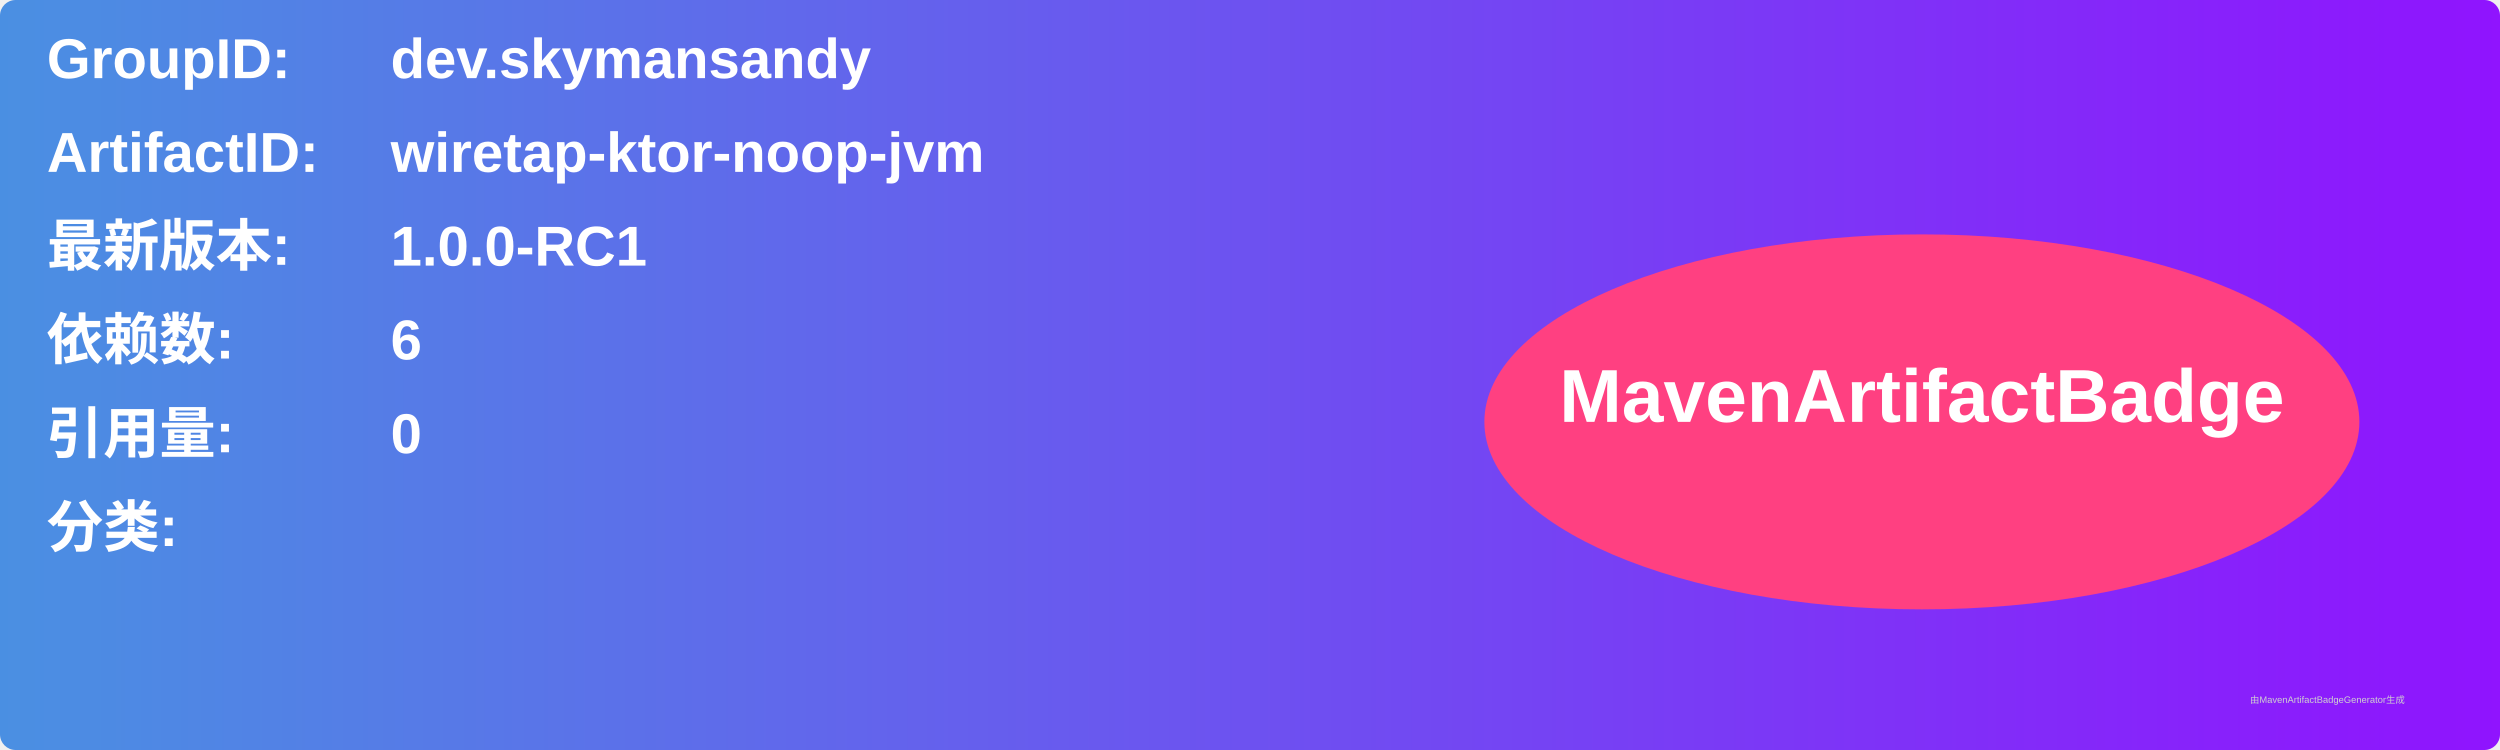
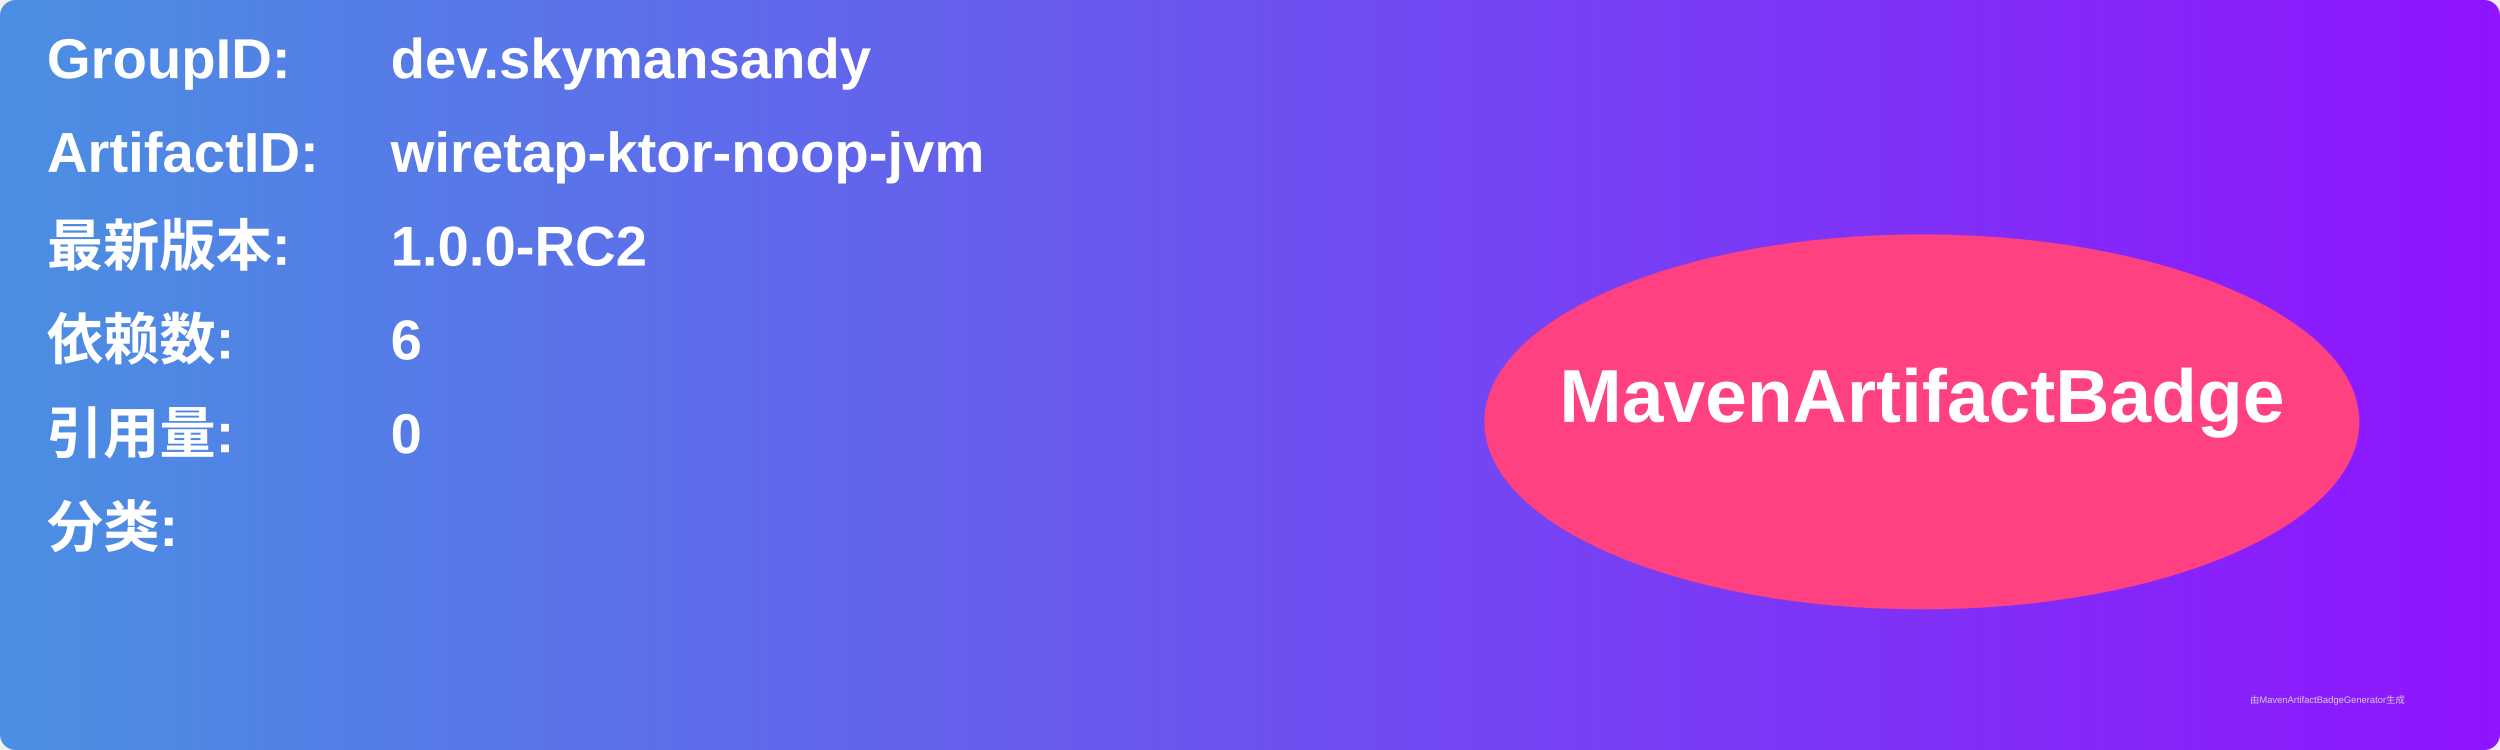
<svg xmlns="http://www.w3.org/2000/svg" width="800" height="240" viewBox="0 0 800 240">
  <linearGradient id="grad" x1="0%" y1="0%" x2="100%" y2="0%">
    <stop offset="0%" stop-color="#4a90e2" />
    <stop offset="100%" stop-color="#9013fe" />
  </linearGradient>
  <rect width="100%" height="100%" rx="5" ry="5" fill="url(#grad)" />
  <g transform="translate(15, 15)">
    <text x="0" y="10" font-family="Arial" font-size="18" fill="white" font-weight="bold" width="260">GroupID:</text>
    <text x="110" y="10" font-family="Arial" font-size="18" fill="white" font-weight="bold" width="460">dev.skymansandy</text>
    <text x="0" y="40" font-family="Arial" font-size="18" fill="white" font-weight="bold" width="260">ArtifactID:</text>
    <text x="110" y="40" font-family="Arial" font-size="18" fill="white" font-weight="bold" width="460">wiretap-ktor-noop-jvm</text>
    <text x="0" y="70" font-family="Arial" font-size="18" fill="white" font-weight="bold">最新版本:</text>
    <text x="110" y="70" font-family="Arial" font-size="18" fill="white" font-weight="bold">
-       <tspan font-weight="bold">1.0.0-RC1</tspan>
+       <tspan font-weight="bold">1.0.0-RC2</tspan>
    </text>
    <text x="0" y="100" font-family="Arial" font-size="18" fill="white" font-weight="bold">依赖数: </text>
    <text x="110" y="100" font-family="Arial" font-size="18" fill="white">
      <tspan font-weight="bold">6</tspan>
    </text>
    <text x="0" y="130" font-family="Arial" font-size="18" fill="white" font-weight="bold">引用量: </text>
    <text x="110" y="130" font-family="Arial" font-size="18" fill="white">
      <tspan font-weight="bold">0</tspan>
    </text>
    <text x="0" y="160" font-family="Arial" font-size="18" fill="white" font-weight="bold">分类:</text>
    <text x="10" y="190" font-family="Arial" font-size="10" fill="white">
      <tspan font-weight="bold" />
    </text>
    <ellipse cx="600" cy="120" rx="140" ry="60" fill="#ff4081" />
    <text x="600" y="120" text-anchor="middle" font-family="Arial" font-size="24" fill="white" font-weight="bold">MavenArtifactBadge</text>
  </g>
  <text x="720" y="225" font-family="Arial" font-size="3" fill="#d0d0d0">由MavenArtifactBadgeGenerator生成</text>
</svg>
